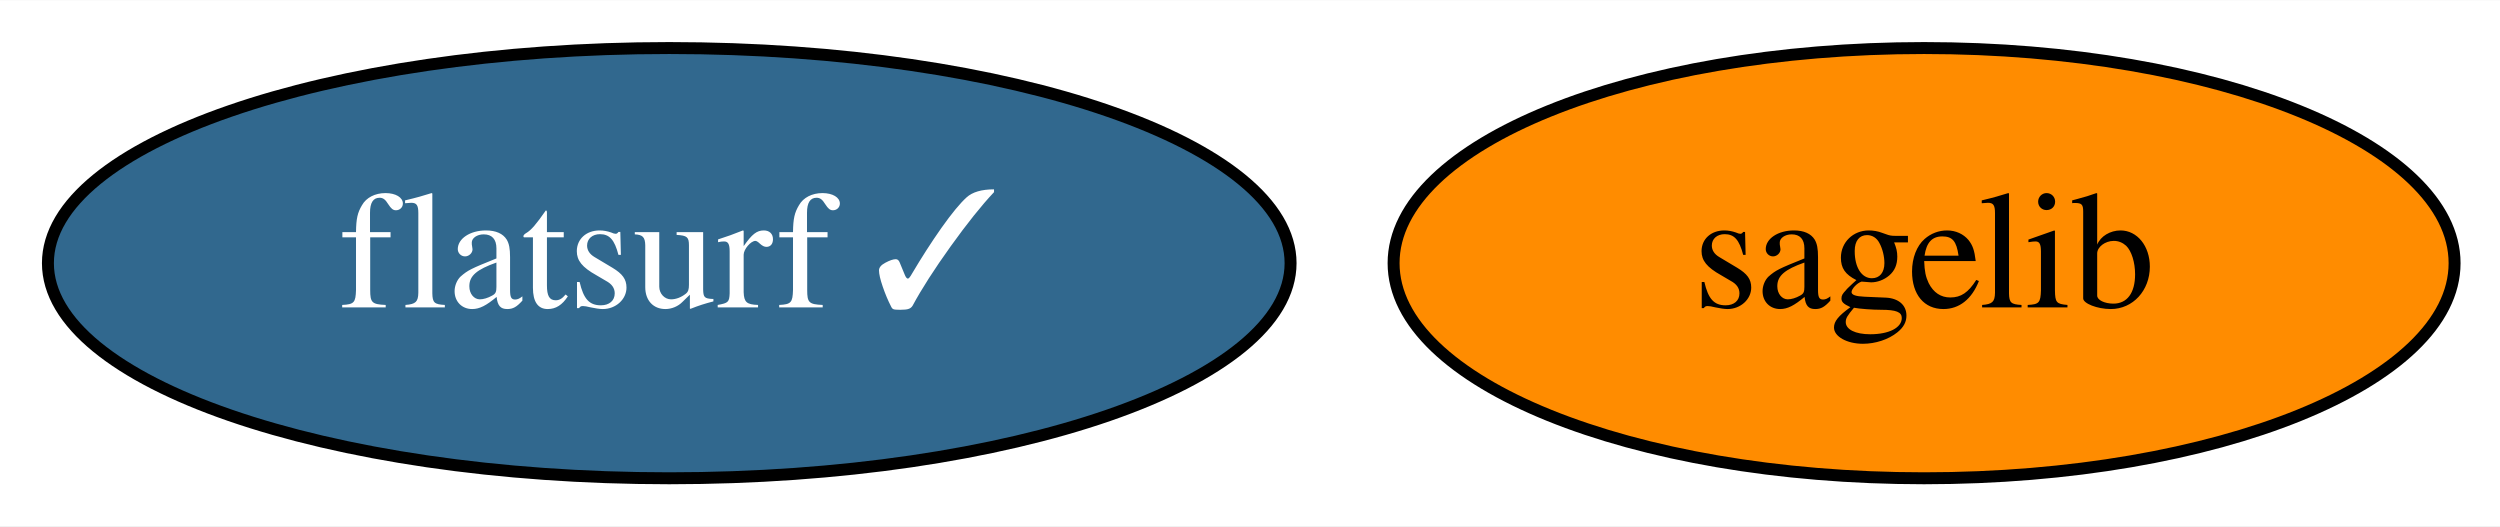
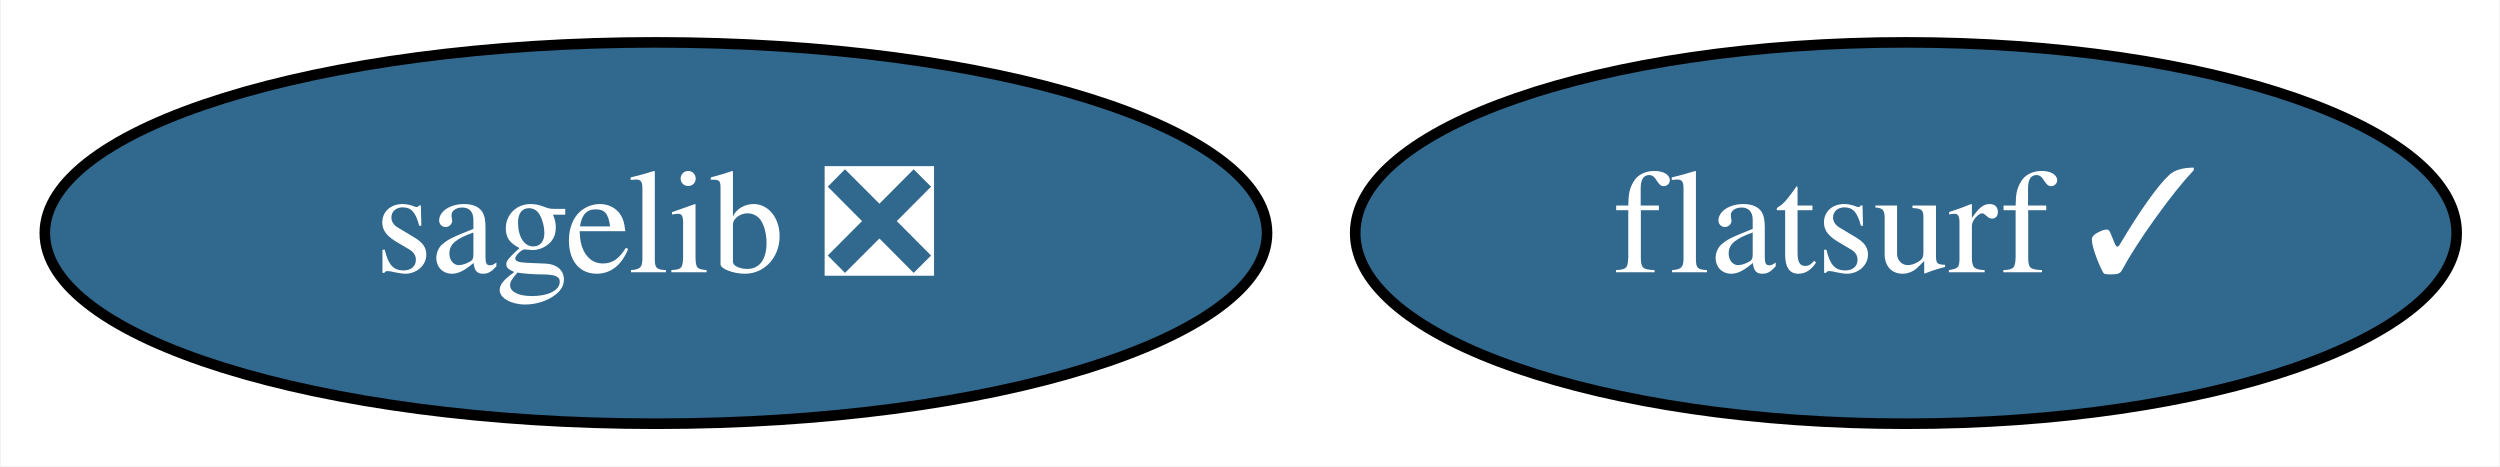
- <svg xmlns="http://www.w3.org/2000/svg" xmlns:xlink="http://www.w3.org/1999/xlink" width="209pt" height="44pt" viewBox="0.00 0.00 209.19 44.00">
+ <svg xmlns="http://www.w3.org/2000/svg" xmlns:xlink="http://www.w3.org/1999/xlink" width="236pt" height="44pt" viewBox="0.00 0.00 235.84 44.00">
  <g id="graph0" class="graph" transform="scale(1 1) rotate(0) translate(4 40)">
-     <polygon fill="white" stroke="transparent" points="-4,4 -4,-40 205.19,-40 205.19,4 -4,4" />
+     <polygon fill="white" stroke="transparent" points="-4,4 -4,-40 231.84,-40 231.84,4 -4,4" />
    <g id="node1" class="node">
      <g id="a_node1">
-         <a xlink:href="https://github.com/conda-forge/sagelib-feedstock" xlink:title="sagelib">
-           <ellipse fill="#ff8c00" stroke="black" cx="157" cy="-18" rx="44.39" ry="18" />
-           <text text-anchor="middle" x="157" y="-14.3" font-family="Times,serif" font-size="14.00">sagelib</text>
+         <a xlink:href="https://github.com/conda-forge/sagelib-feedstock/pull/132" xlink:title="sagelib ❎">
+           <ellipse fill="#31688e" stroke="black" cx="57.84" cy="-18" rx="57.69" ry="18" />
+           <text text-anchor="middle" x="57.84" y="-14.3" font-family="Times,serif" font-size="14.00" fill="white">sagelib ❎</text>
        </a>
      </g>
    </g>
    <g id="node2" class="node">
      <g id="a_node2">
        <a xlink:href="https://github.com/conda-forge/flatsurf-feedstock/pull/3" xlink:title="flatsurf ✓">
-           <ellipse fill="#31688e" stroke="black" cx="52" cy="-18" rx="51.99" ry="18" />
-           <text text-anchor="middle" x="52" y="-14.3" font-family="Times,serif" font-size="14.00" fill="white">flatsurf ✓</text>
+           <ellipse fill="#31688e" stroke="black" cx="175.84" cy="-18" rx="51.99" ry="18" />
+           <text text-anchor="middle" x="175.84" y="-14.3" font-family="Times,serif" font-size="14.00" fill="white">flatsurf ✓</text>
        </a>
      </g>
    </g>
  </g>
</svg>
